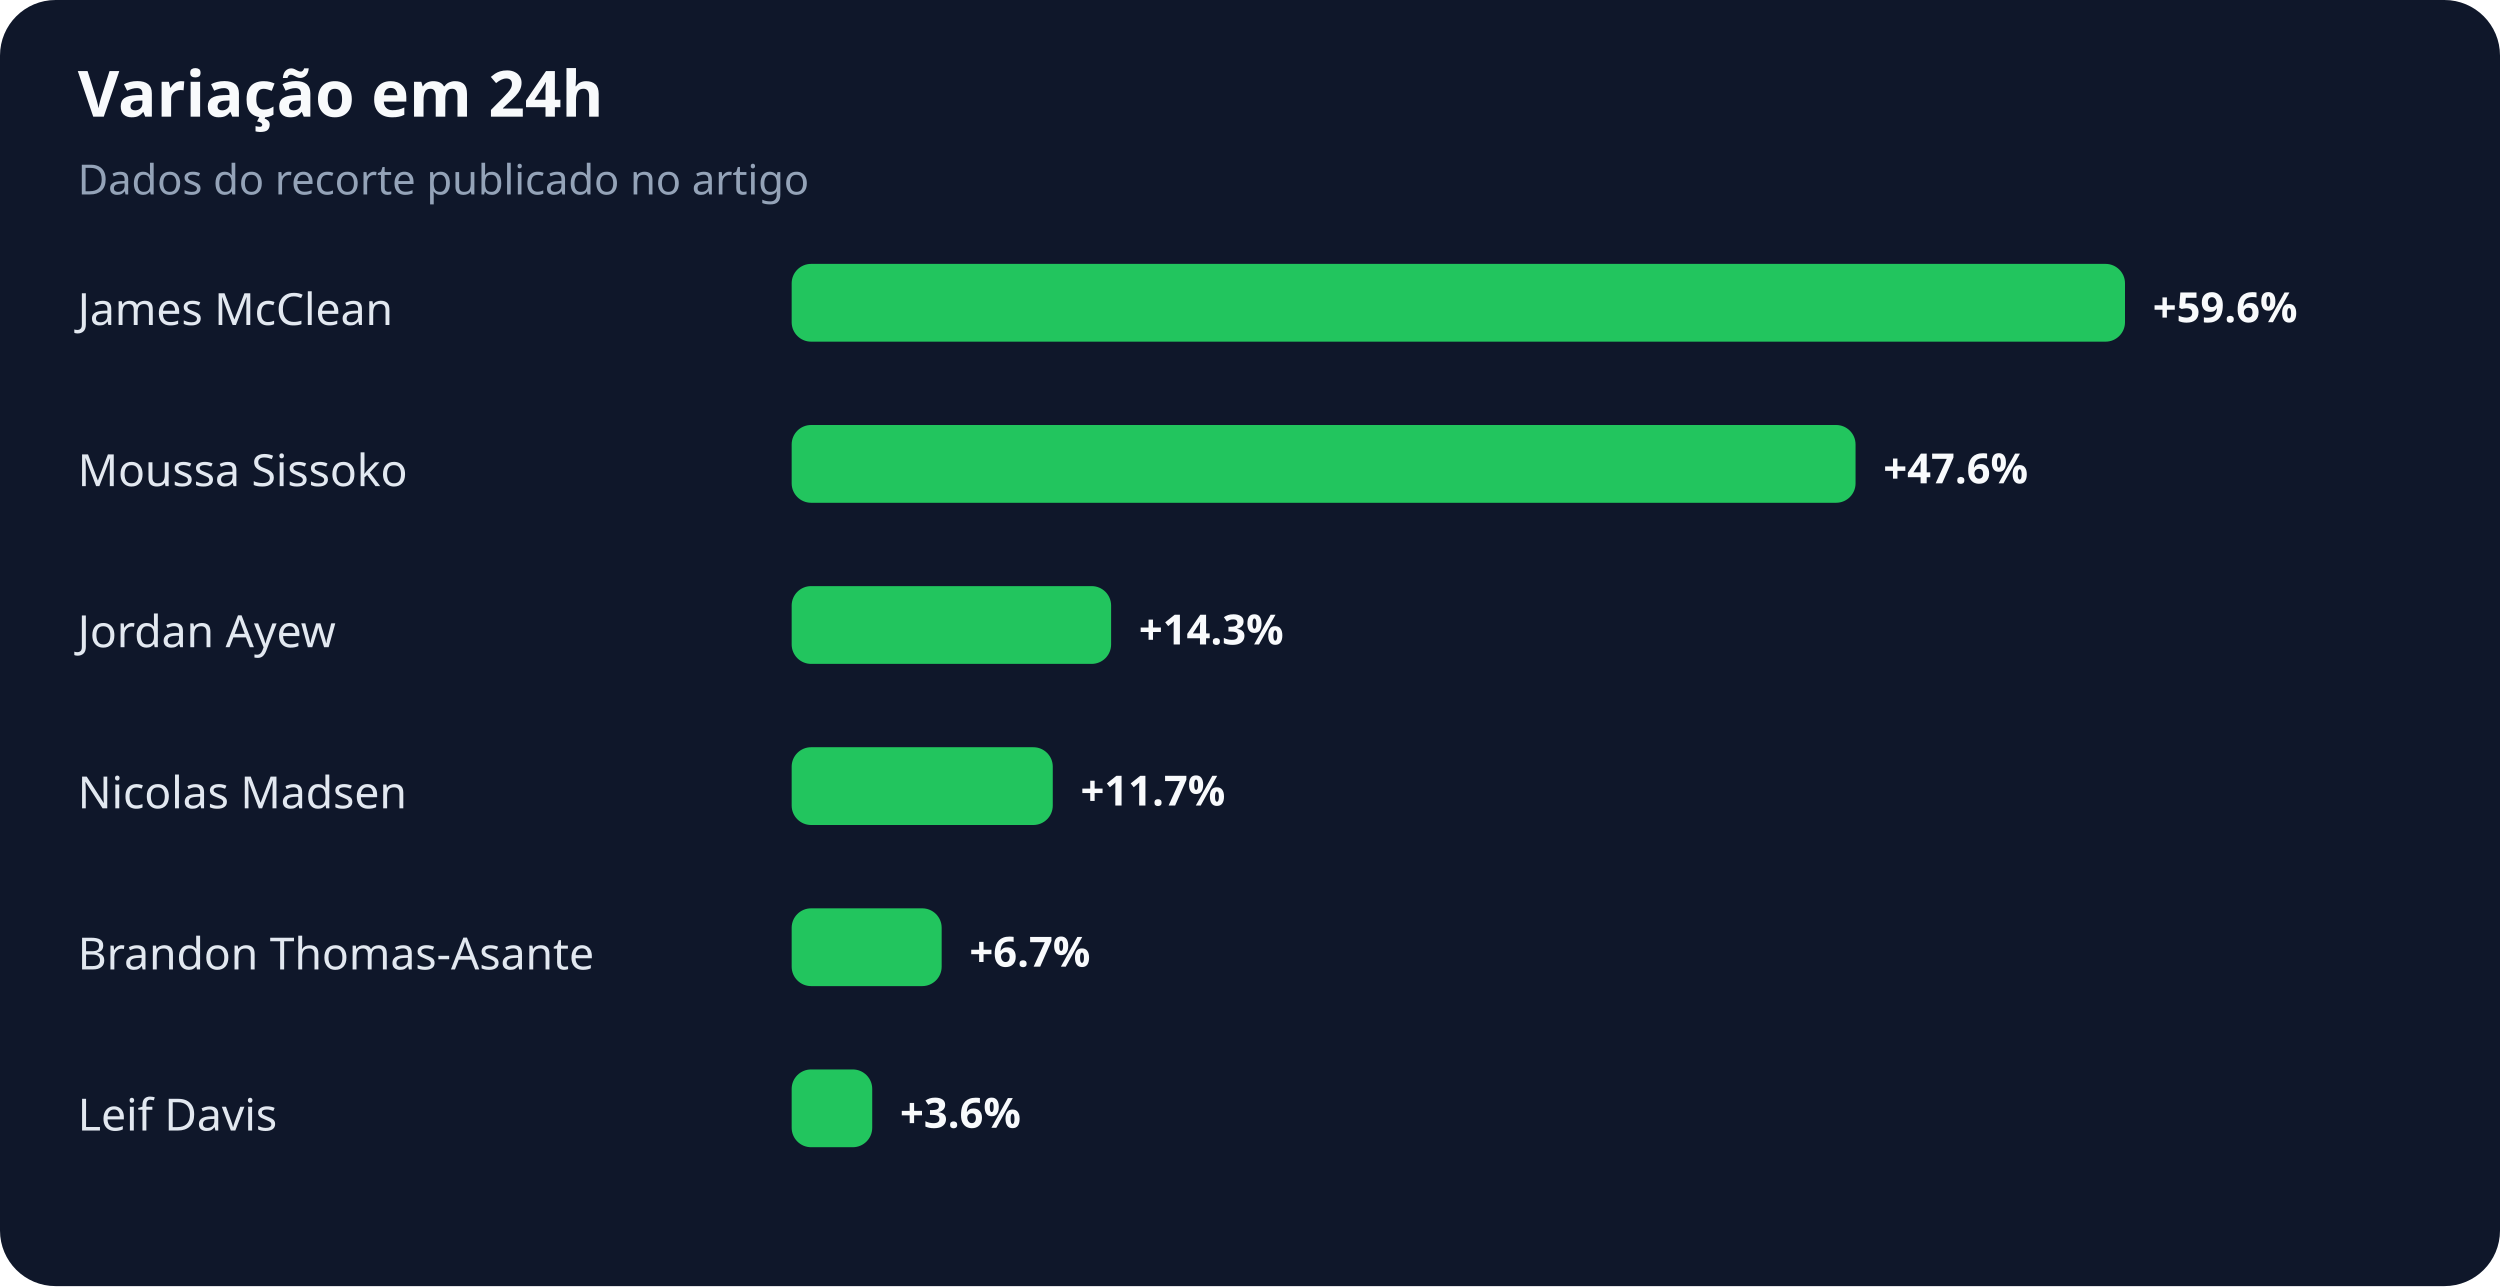
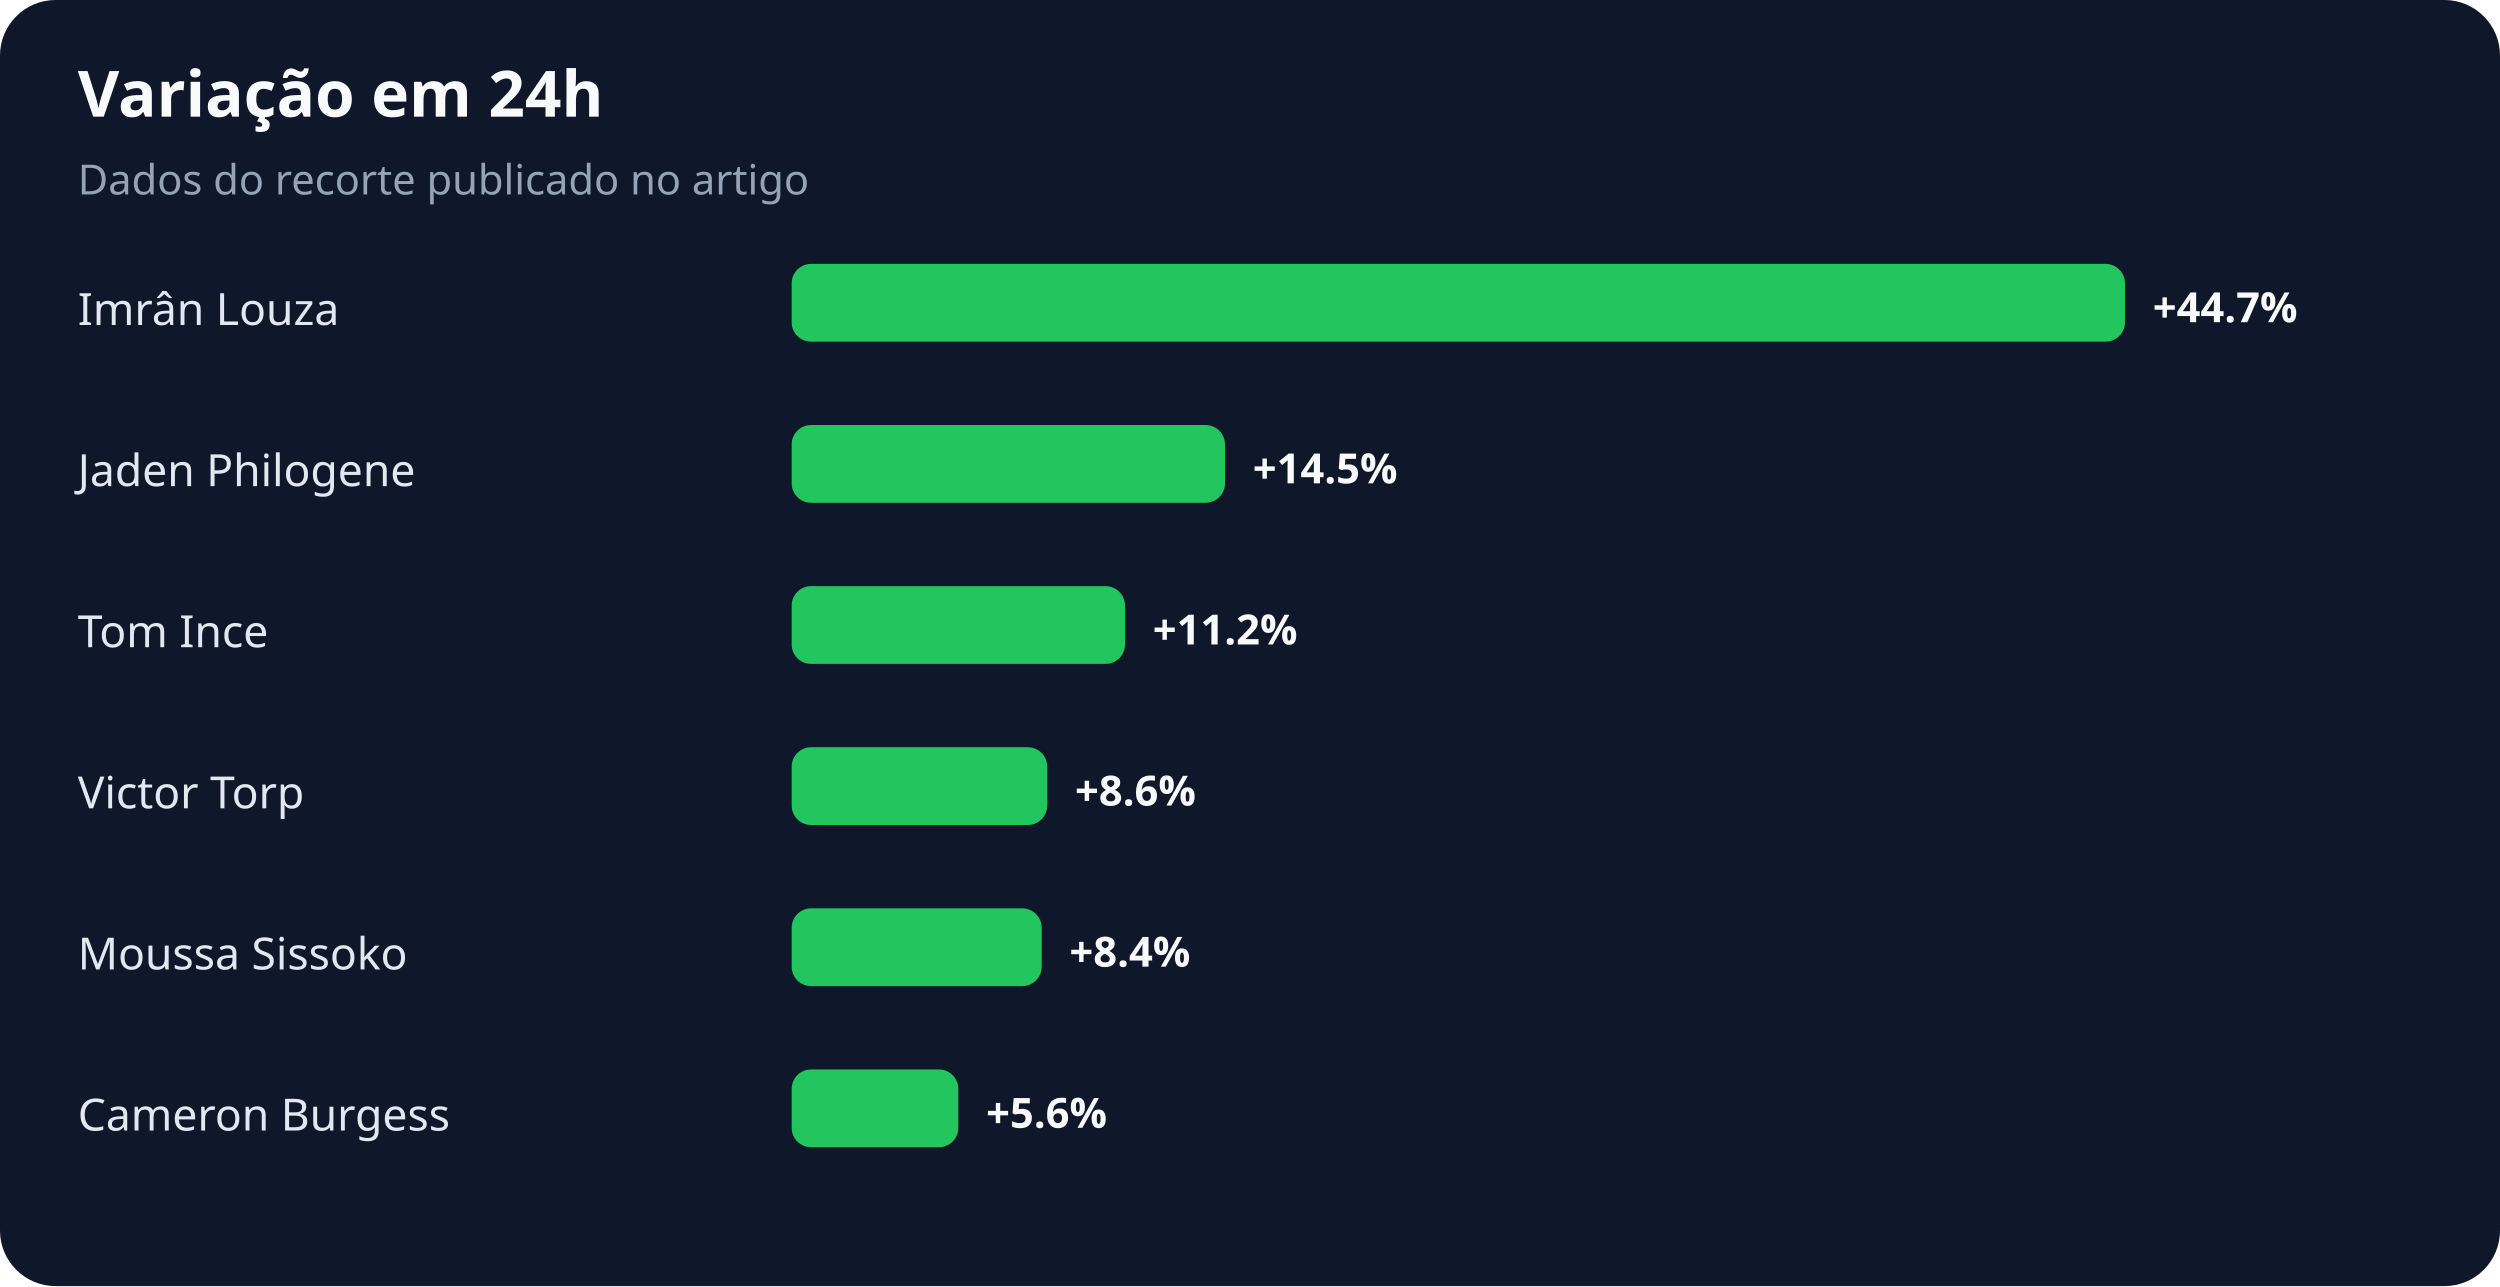
<svg xmlns="http://www.w3.org/2000/svg" width="900" height="463" viewBox="0 0 900 463" role="img" aria-labelledby="title desc">
  <rect width="100%" height="100%" rx="20" fill="#0f172a" />
  <text x="28" y="42" fill="#f8fafc" font-family="system-ui,sans-serif" font-size="23" font-weight="700">Variação em 24h</text>
  <text x="28" y="70" fill="#94a3b8" font-family="system-ui,sans-serif" font-size="15">Dados do recorte publicado no artigo</text>
-   <text x="28" y="117" fill="#e2e8f0" font-family="system-ui,sans-serif" font-size="16">James McClean</text>
+   <text x="28" y="117" fill="#e2e8f0" font-family="system-ui,sans-serif" font-size="16">Imrân Louza</text>
  <rect x="285" y="95" width="480" height="28" rx="7" fill="#22c55e" />
-   <text x="775" y="116" fill="#f8fafc" font-family="system-ui,sans-serif" font-size="15" font-weight="700">+59.6%</text>
-   <text x="28" y="175" fill="#e2e8f0" font-family="system-ui,sans-serif" font-size="16">Moussa Sissoko</text>
-   <rect x="285" y="153" width="383" height="28" rx="7" fill="#22c55e" />
-   <text x="678" y="174" fill="#f8fafc" font-family="system-ui,sans-serif" font-size="15" font-weight="700">+47.6%</text>
-   <text x="28" y="233" fill="#e2e8f0" font-family="system-ui,sans-serif" font-size="16">Jordan Ayew</text>
-   <rect x="285" y="211" width="115" height="28" rx="7" fill="#22c55e" />
-   <text x="410" y="232" fill="#f8fafc" font-family="system-ui,sans-serif" font-size="15" font-weight="700">+14.3%</text>
-   <text x="28" y="291" fill="#e2e8f0" font-family="system-ui,sans-serif" font-size="16">Nicolas Madsen</text>
-   <rect x="285" y="269" width="94" height="28" rx="7" fill="#22c55e" />
-   <text x="389" y="290" fill="#f8fafc" font-family="system-ui,sans-serif" font-size="15" font-weight="700">+11.7%</text>
-   <text x="28" y="349" fill="#e2e8f0" font-family="system-ui,sans-serif" font-size="16">Brandon Thomas-Asante</text>
-   <rect x="285" y="327" width="54" height="28" rx="7" fill="#22c55e" />
-   <text x="349" y="348" fill="#f8fafc" font-family="system-ui,sans-serif" font-size="15" font-weight="700">+6.7%</text>
-   <text x="28" y="407" fill="#e2e8f0" font-family="system-ui,sans-serif" font-size="16">Leif Davis</text>
-   <rect x="285" y="385" width="29" height="28" rx="7" fill="#22c55e" />
-   <text x="324" y="406" fill="#f8fafc" font-family="system-ui,sans-serif" font-size="15" font-weight="700">+3.6%</text>
+   <text x="775" y="116" fill="#f8fafc" font-family="system-ui,sans-serif" font-size="15" font-weight="700">+44.7%</text>
+   <text x="28" y="175" fill="#e2e8f0" font-family="system-ui,sans-serif" font-size="16">Jaden Philogene</text>
+   <rect x="285" y="153" width="156" height="28" rx="7" fill="#22c55e" />
+   <text x="451" y="174" fill="#f8fafc" font-family="system-ui,sans-serif" font-size="15" font-weight="700">+14.5%</text>
+   <text x="28" y="233" fill="#e2e8f0" font-family="system-ui,sans-serif" font-size="16">Tom Ince</text>
+   <rect x="285" y="211" width="120" height="28" rx="7" fill="#22c55e" />
+   <text x="415" y="232" fill="#f8fafc" font-family="system-ui,sans-serif" font-size="15" font-weight="700">+11.2%</text>
+   <text x="28" y="291" fill="#e2e8f0" font-family="system-ui,sans-serif" font-size="16">Victor Torp</text>
+   <rect x="285" y="269" width="92" height="28" rx="7" fill="#22c55e" />
+   <text x="387" y="290" fill="#f8fafc" font-family="system-ui,sans-serif" font-size="15" font-weight="700">+8.6%</text>
+   <text x="28" y="349" fill="#e2e8f0" font-family="system-ui,sans-serif" font-size="16">Moussa Sissoko</text>
+   <rect x="285" y="327" width="90" height="28" rx="7" fill="#22c55e" />
+   <text x="385" y="348" fill="#f8fafc" font-family="system-ui,sans-serif" font-size="15" font-weight="700">+8.4%</text>
+   <text x="28" y="407" fill="#e2e8f0" font-family="system-ui,sans-serif" font-size="16">Cameron Burgess</text>
+   <rect x="285" y="385" width="60" height="28" rx="7" fill="#22c55e" />
+   <text x="355" y="406" fill="#f8fafc" font-family="system-ui,sans-serif" font-size="15" font-weight="700">+5.6%</text>
</svg>
